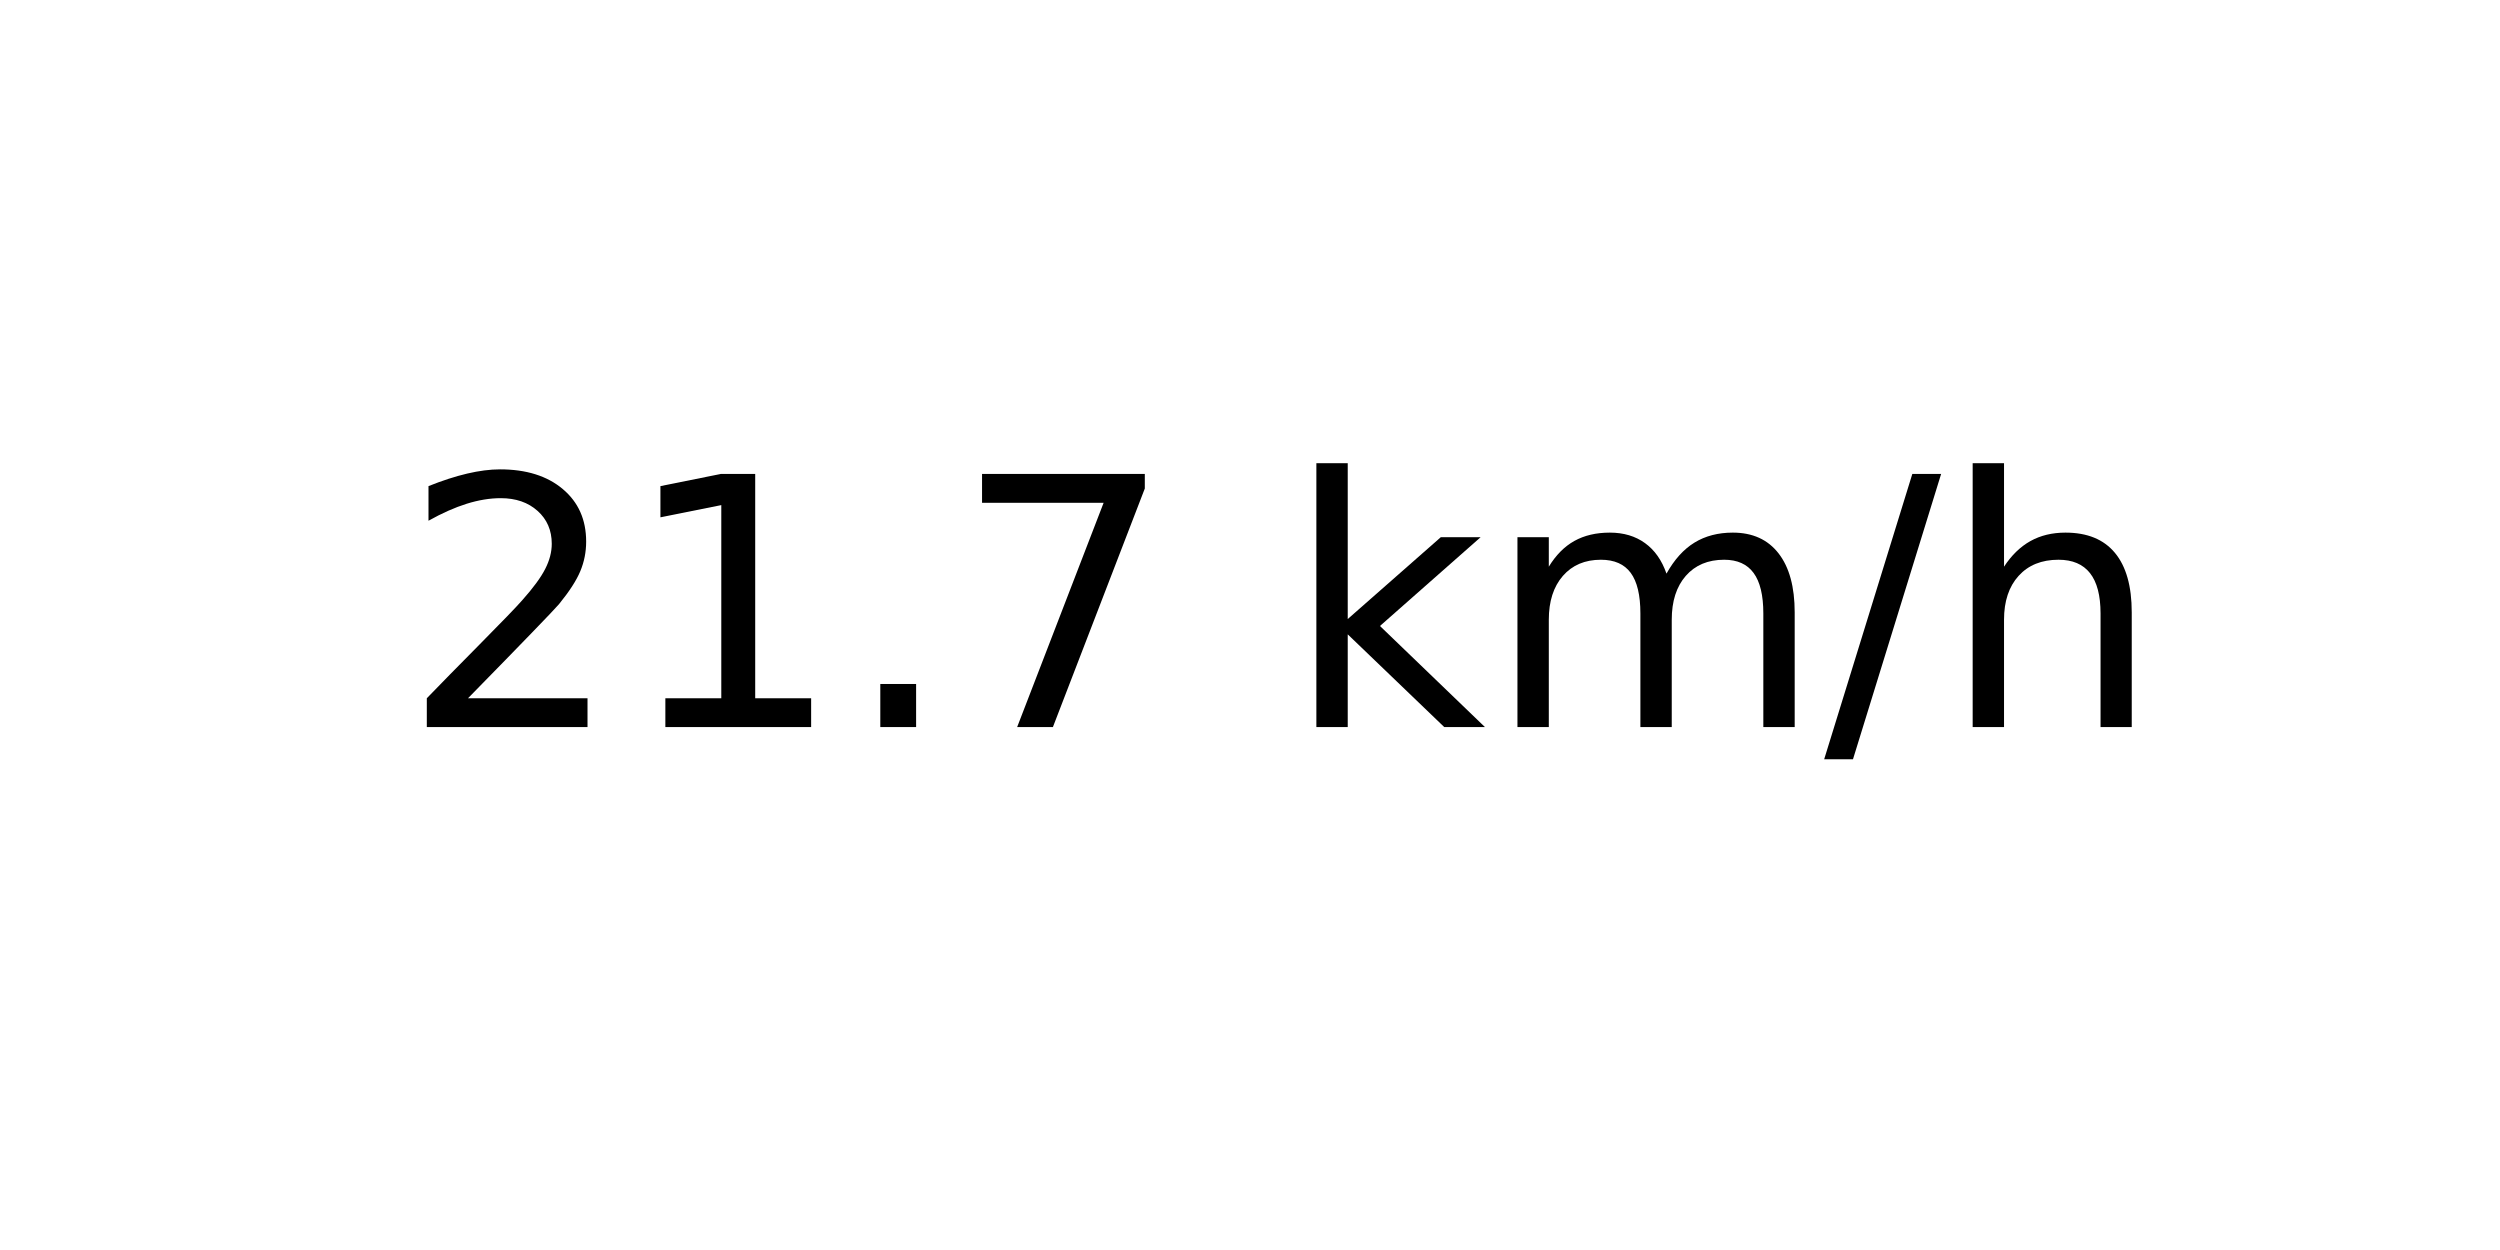
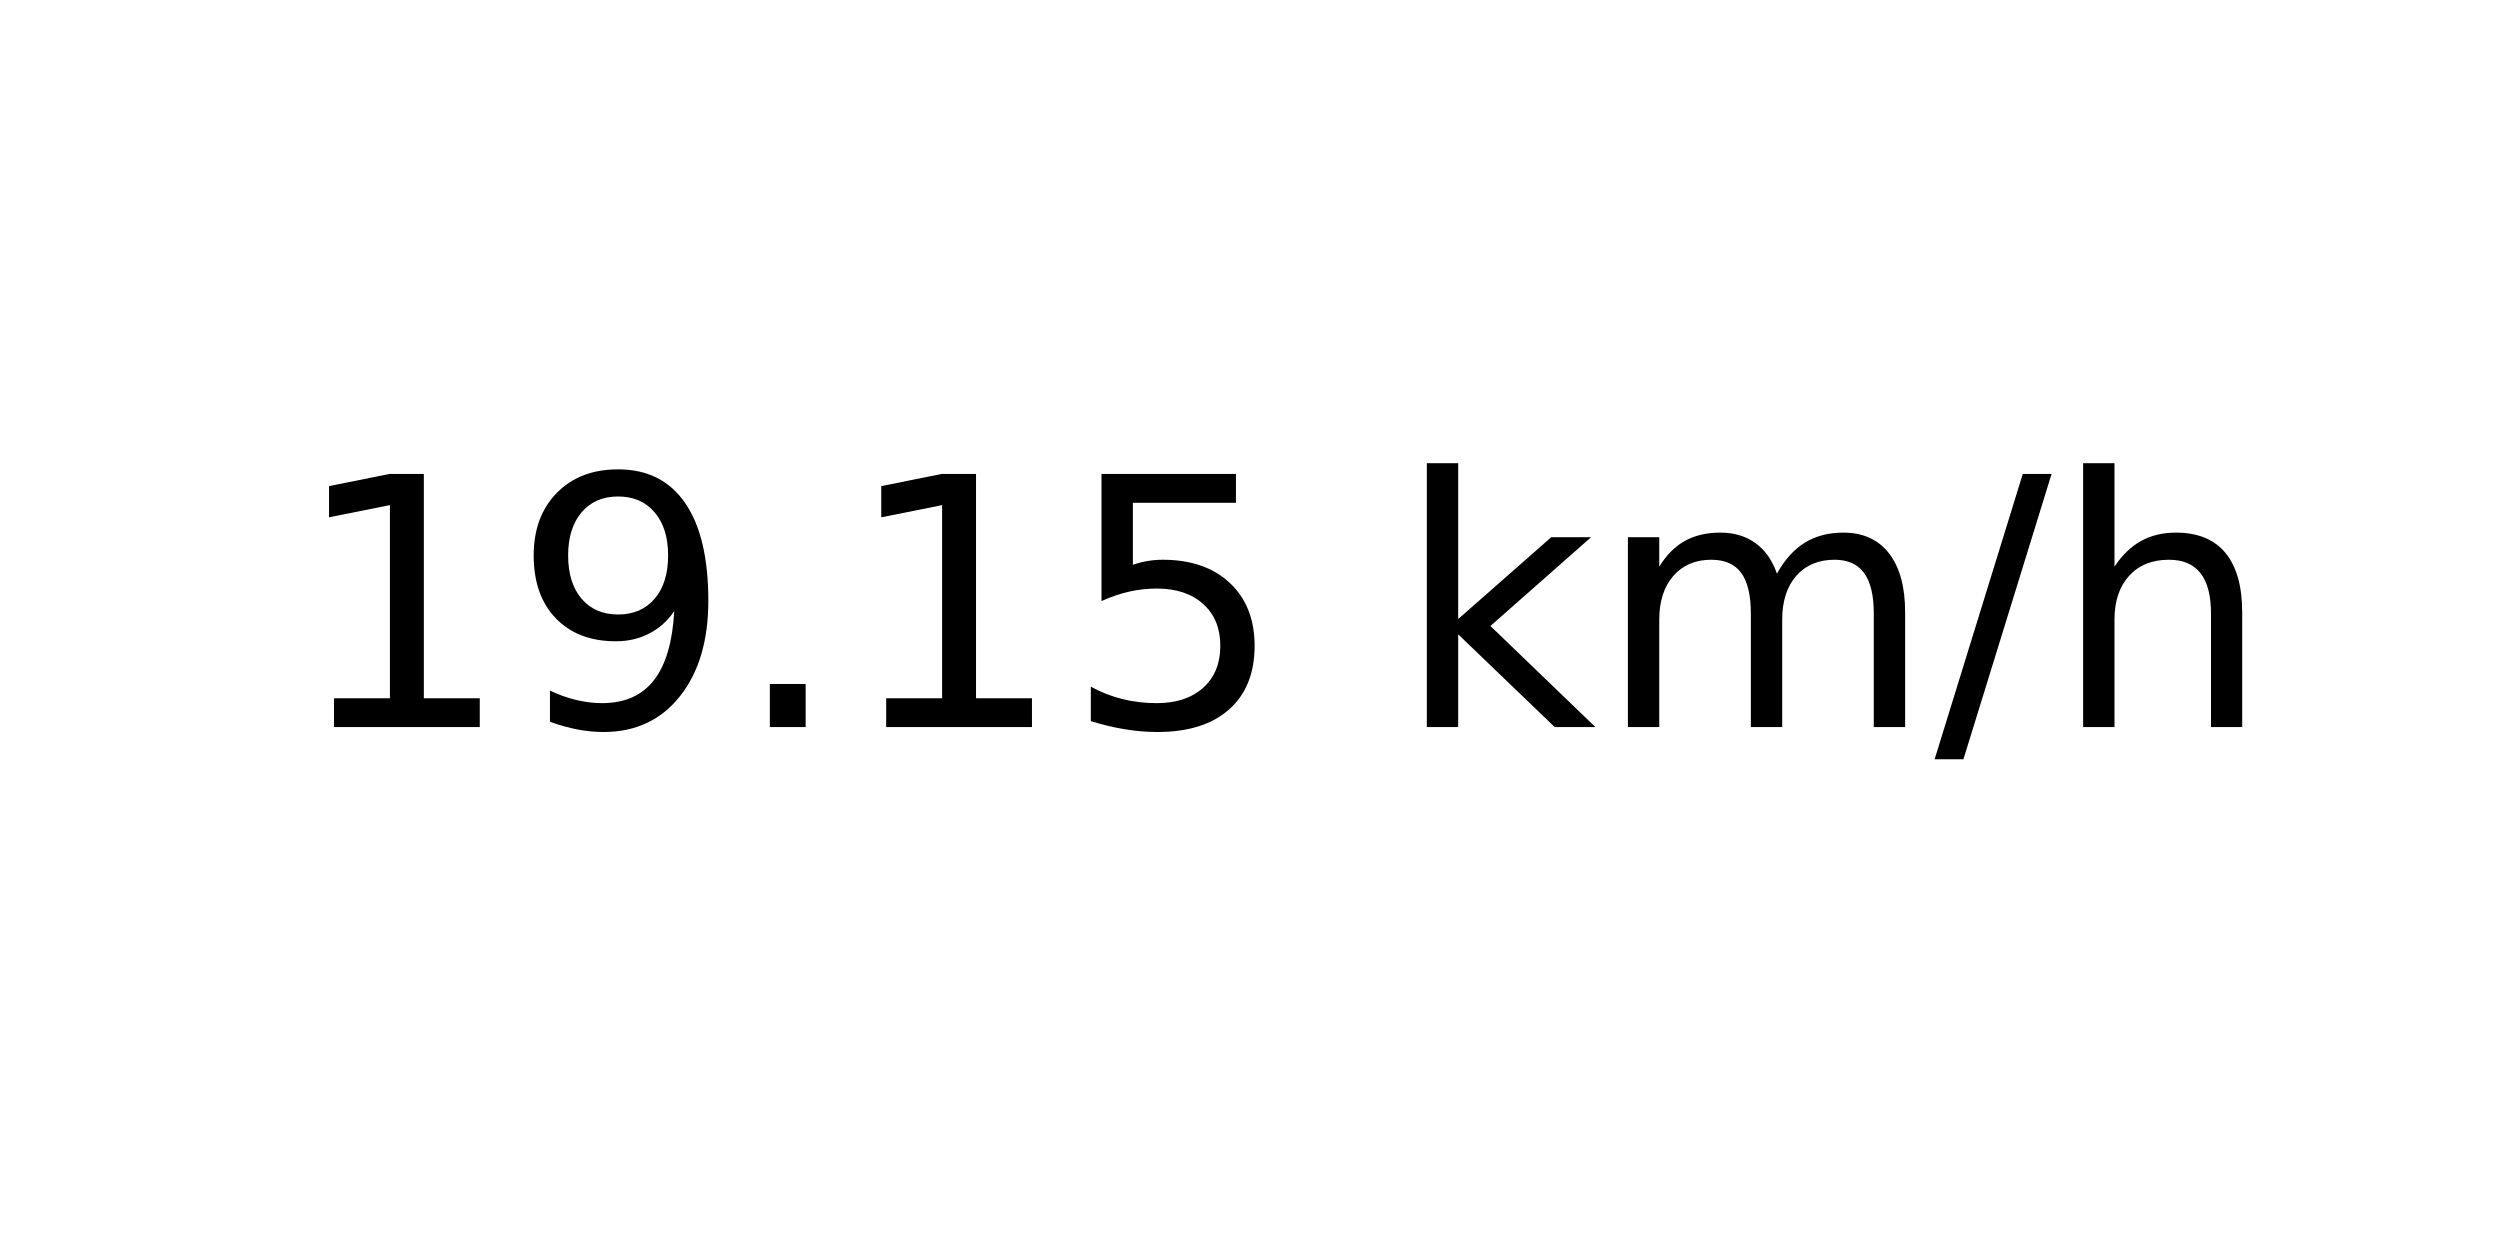
<svg xmlns="http://www.w3.org/2000/svg" xmlns:xlink="http://www.w3.org/1999/xlink" width="72pt" height="36pt" viewBox="0 0 72 36" version="1.1">
  <defs>
    <style type="text/css">*{stroke-linejoin: round; stroke-linecap: butt}</style>
  </defs>
  <g id="figure_1">
    <g id="axes_1">
      <g id="text_1">
-         <g transform="translate(11.55937 20.93937) scale(0.1 -0.1)">
+         <g transform="translate(8.378125 20.93937) scale(0.1 -0.1)">
          <defs>
-             <path id="DejaVuSans-32" d="M 1228 531  L 3431 531  L 3431 0  L 469 0  L 469 531  Q 828 903 1448 1529  Q 2069 2156 2228 2338  Q 2531 2678 2651 2914  Q 2772 3150 2772 3378  Q 2772 3750 2511 3984  Q 2250 4219 1831 4219  Q 1534 4219 1204 4116  Q 875 4013 500 3803  L 500 4441  Q 881 4594 1212 4672  Q 1544 4750 1819 4750  Q 2544 4750 2975 4387  Q 3406 4025 3406 3419  Q 3406 3131 3298 2873  Q 3191 2616 2906 2266  Q 2828 2175 2409 1742  Q 1991 1309 1228 531  z " transform="scale(0.015625)" />
            <path id="DejaVuSans-31" d="M 794 531  L 1825 531  L 1825 4091  L 703 3866  L 703 4441  L 1819 4666  L 2450 4666  L 2450 531  L 3481 531  L 3481 0  L 794 0  L 794 531  z " transform="scale(0.015625)" />
+             <path id="DejaVuSans-39" d="M 703 97  L 703 672  Q 941 559 1184 500  Q 1428 441 1663 441  Q 2288 441 2617 861  Q 2947 1281 2994 2138  Q 2813 1869 2534 1725  Q 2256 1581 1919 1581  Q 1219 1581 811 2004  Q 403 2428 403 3163  Q 403 3881 828 4315  Q 1253 4750 1959 4750  Q 2769 4750 3195 4129  Q 3622 3509 3622 2328  Q 3622 1225 3098 567  Q 2575 -91 1691 -91  Q 1453 -91 1209 -44  Q 966 3 703 97  z M 1959 2075  Q 2384 2075 2632 2365  Q 2881 2656 2881 3163  Q 2881 3666 2632 3958  Q 2384 4250 1959 4250  Q 1534 4250 1286 3958  Q 1038 3666 1038 3163  Q 1038 2656 1286 2365  Q 1534 2075 1959 2075  z " transform="scale(0.015625)" />
            <path id="DejaVuSans-2e" d="M 684 794  L 1344 794  L 1344 0  L 684 0  L 684 794  z " transform="scale(0.015625)" />
-             <path id="DejaVuSans-37" d="M 525 4666  L 3525 4666  L 3525 4397  L 1831 0  L 1172 0  L 2766 4134  L 525 4134  L 525 4666  z " transform="scale(0.015625)" />
+             <path id="DejaVuSans-35" d="M 691 4666  L 3169 4666  L 3169 4134  L 1269 4134  L 1269 2991  Q 1406 3038 1543 3061  Q 1681 3084 1819 3084  Q 2600 3084 3056 2656  Q 3513 2228 3513 1497  Q 3513 744 3044 326  Q 2575 -91 1722 -91  Q 1428 -91 1123 -41  Q 819 9 494 109  L 494 744  Q 775 591 1075 516  Q 1375 441 1709 441  Q 2250 441 2565 725  Q 2881 1009 2881 1497  Q 2881 1984 2565 2268  Q 2250 2553 1709 2553  Q 1456 2553 1204 2497  Q 953 2441 691 2322  L 691 4666  z " transform="scale(0.015625)" />
            <path id="DejaVuSans-20" transform="scale(0.015625)" />
            <path id="DejaVuSans-6b" d="M 581 4863  L 1159 4863  L 1159 1991  L 2875 3500  L 3609 3500  L 1753 1863  L 3688 0  L 2938 0  L 1159 1709  L 1159 0  L 581 0  L 581 4863  z " transform="scale(0.015625)" />
            <path id="DejaVuSans-6d" d="M 3328 2828  Q 3544 3216 3844 3400  Q 4144 3584 4550 3584  Q 5097 3584 5394 3201  Q 5691 2819 5691 2113  L 5691 0  L 5113 0  L 5113 2094  Q 5113 2597 4934 2840  Q 4756 3084 4391 3084  Q 3944 3084 3684 2787  Q 3425 2491 3425 1978  L 3425 0  L 2847 0  L 2847 2094  Q 2847 2600 2669 2842  Q 2491 3084 2119 3084  Q 1678 3084 1418 2786  Q 1159 2488 1159 1978  L 1159 0  L 581 0  L 581 3500  L 1159 3500  L 1159 2956  Q 1356 3278 1631 3431  Q 1906 3584 2284 3584  Q 2666 3584 2933 3390  Q 3200 3197 3328 2828  z " transform="scale(0.015625)" />
            <path id="DejaVuSans-2f" d="M 1625 4666  L 2156 4666  L 531 -594  L 0 -594  L 1625 4666  z " transform="scale(0.015625)" />
            <path id="DejaVuSans-68" d="M 3513 2113  L 3513 0  L 2938 0  L 2938 2094  Q 2938 2591 2744 2837  Q 2550 3084 2163 3084  Q 1697 3084 1428 2787  Q 1159 2491 1159 1978  L 1159 0  L 581 0  L 581 4863  L 1159 4863  L 1159 2956  Q 1366 3272 1645 3428  Q 1925 3584 2291 3584  Q 2894 3584 3203 3211  Q 3513 2838 3513 2113  z " transform="scale(0.015625)" />
          </defs>
-           <use xlink:href="#DejaVuSans-32" />
-           <use xlink:href="#DejaVuSans-31" x="63.623" />
+           <use xlink:href="#DejaVuSans-31" />
+           <use xlink:href="#DejaVuSans-39" x="63.623" />
          <use xlink:href="#DejaVuSans-2e" x="127.246" />
-           <use xlink:href="#DejaVuSans-37" x="159.033" />
-           <use xlink:href="#DejaVuSans-20" x="222.656" />
-           <use xlink:href="#DejaVuSans-6b" x="254.443" />
-           <use xlink:href="#DejaVuSans-6d" x="312.354" />
-           <use xlink:href="#DejaVuSans-2f" x="409.766" />
-           <use xlink:href="#DejaVuSans-68" x="443.457" />
+           <use xlink:href="#DejaVuSans-31" x="159.033" />
+           <use xlink:href="#DejaVuSans-35" x="222.656" />
+           <use xlink:href="#DejaVuSans-20" x="286.279" />
+           <use xlink:href="#DejaVuSans-6b" x="318.066" />
+           <use xlink:href="#DejaVuSans-6d" x="375.977" />
+           <use xlink:href="#DejaVuSans-2f" x="473.389" />
+           <use xlink:href="#DejaVuSans-68" x="507.08" />
        </g>
      </g>
    </g>
  </g>
</svg>
